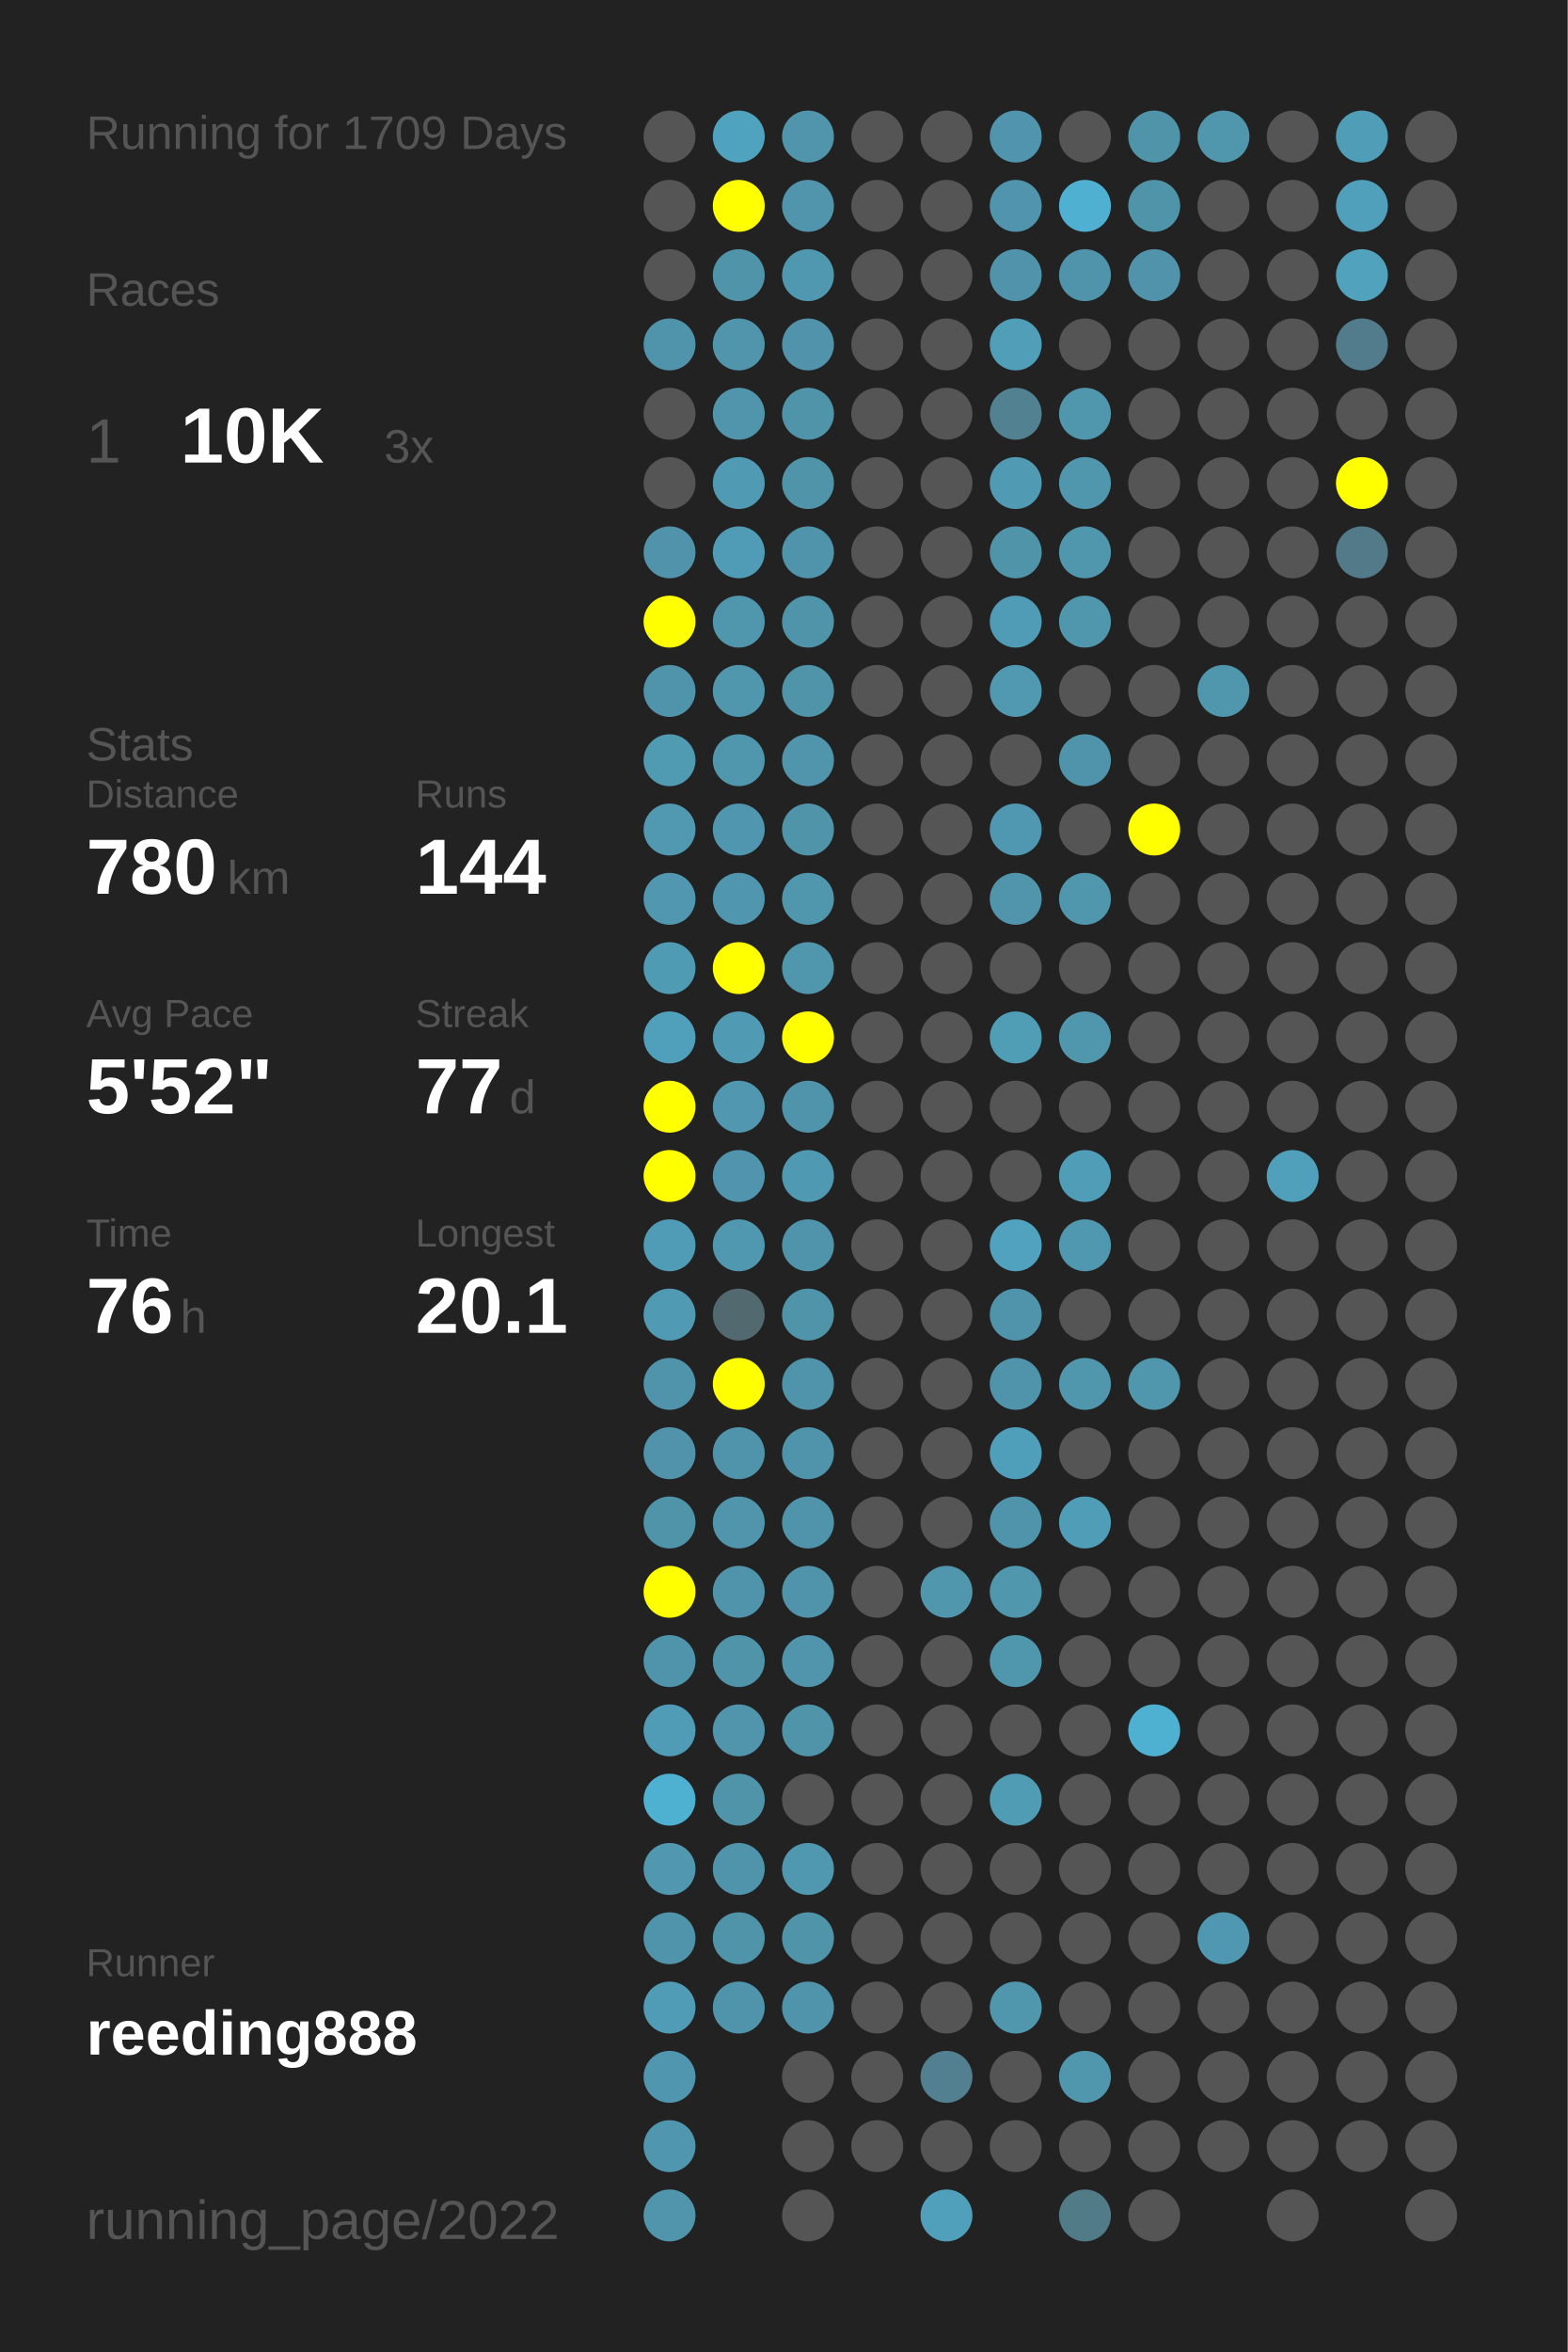
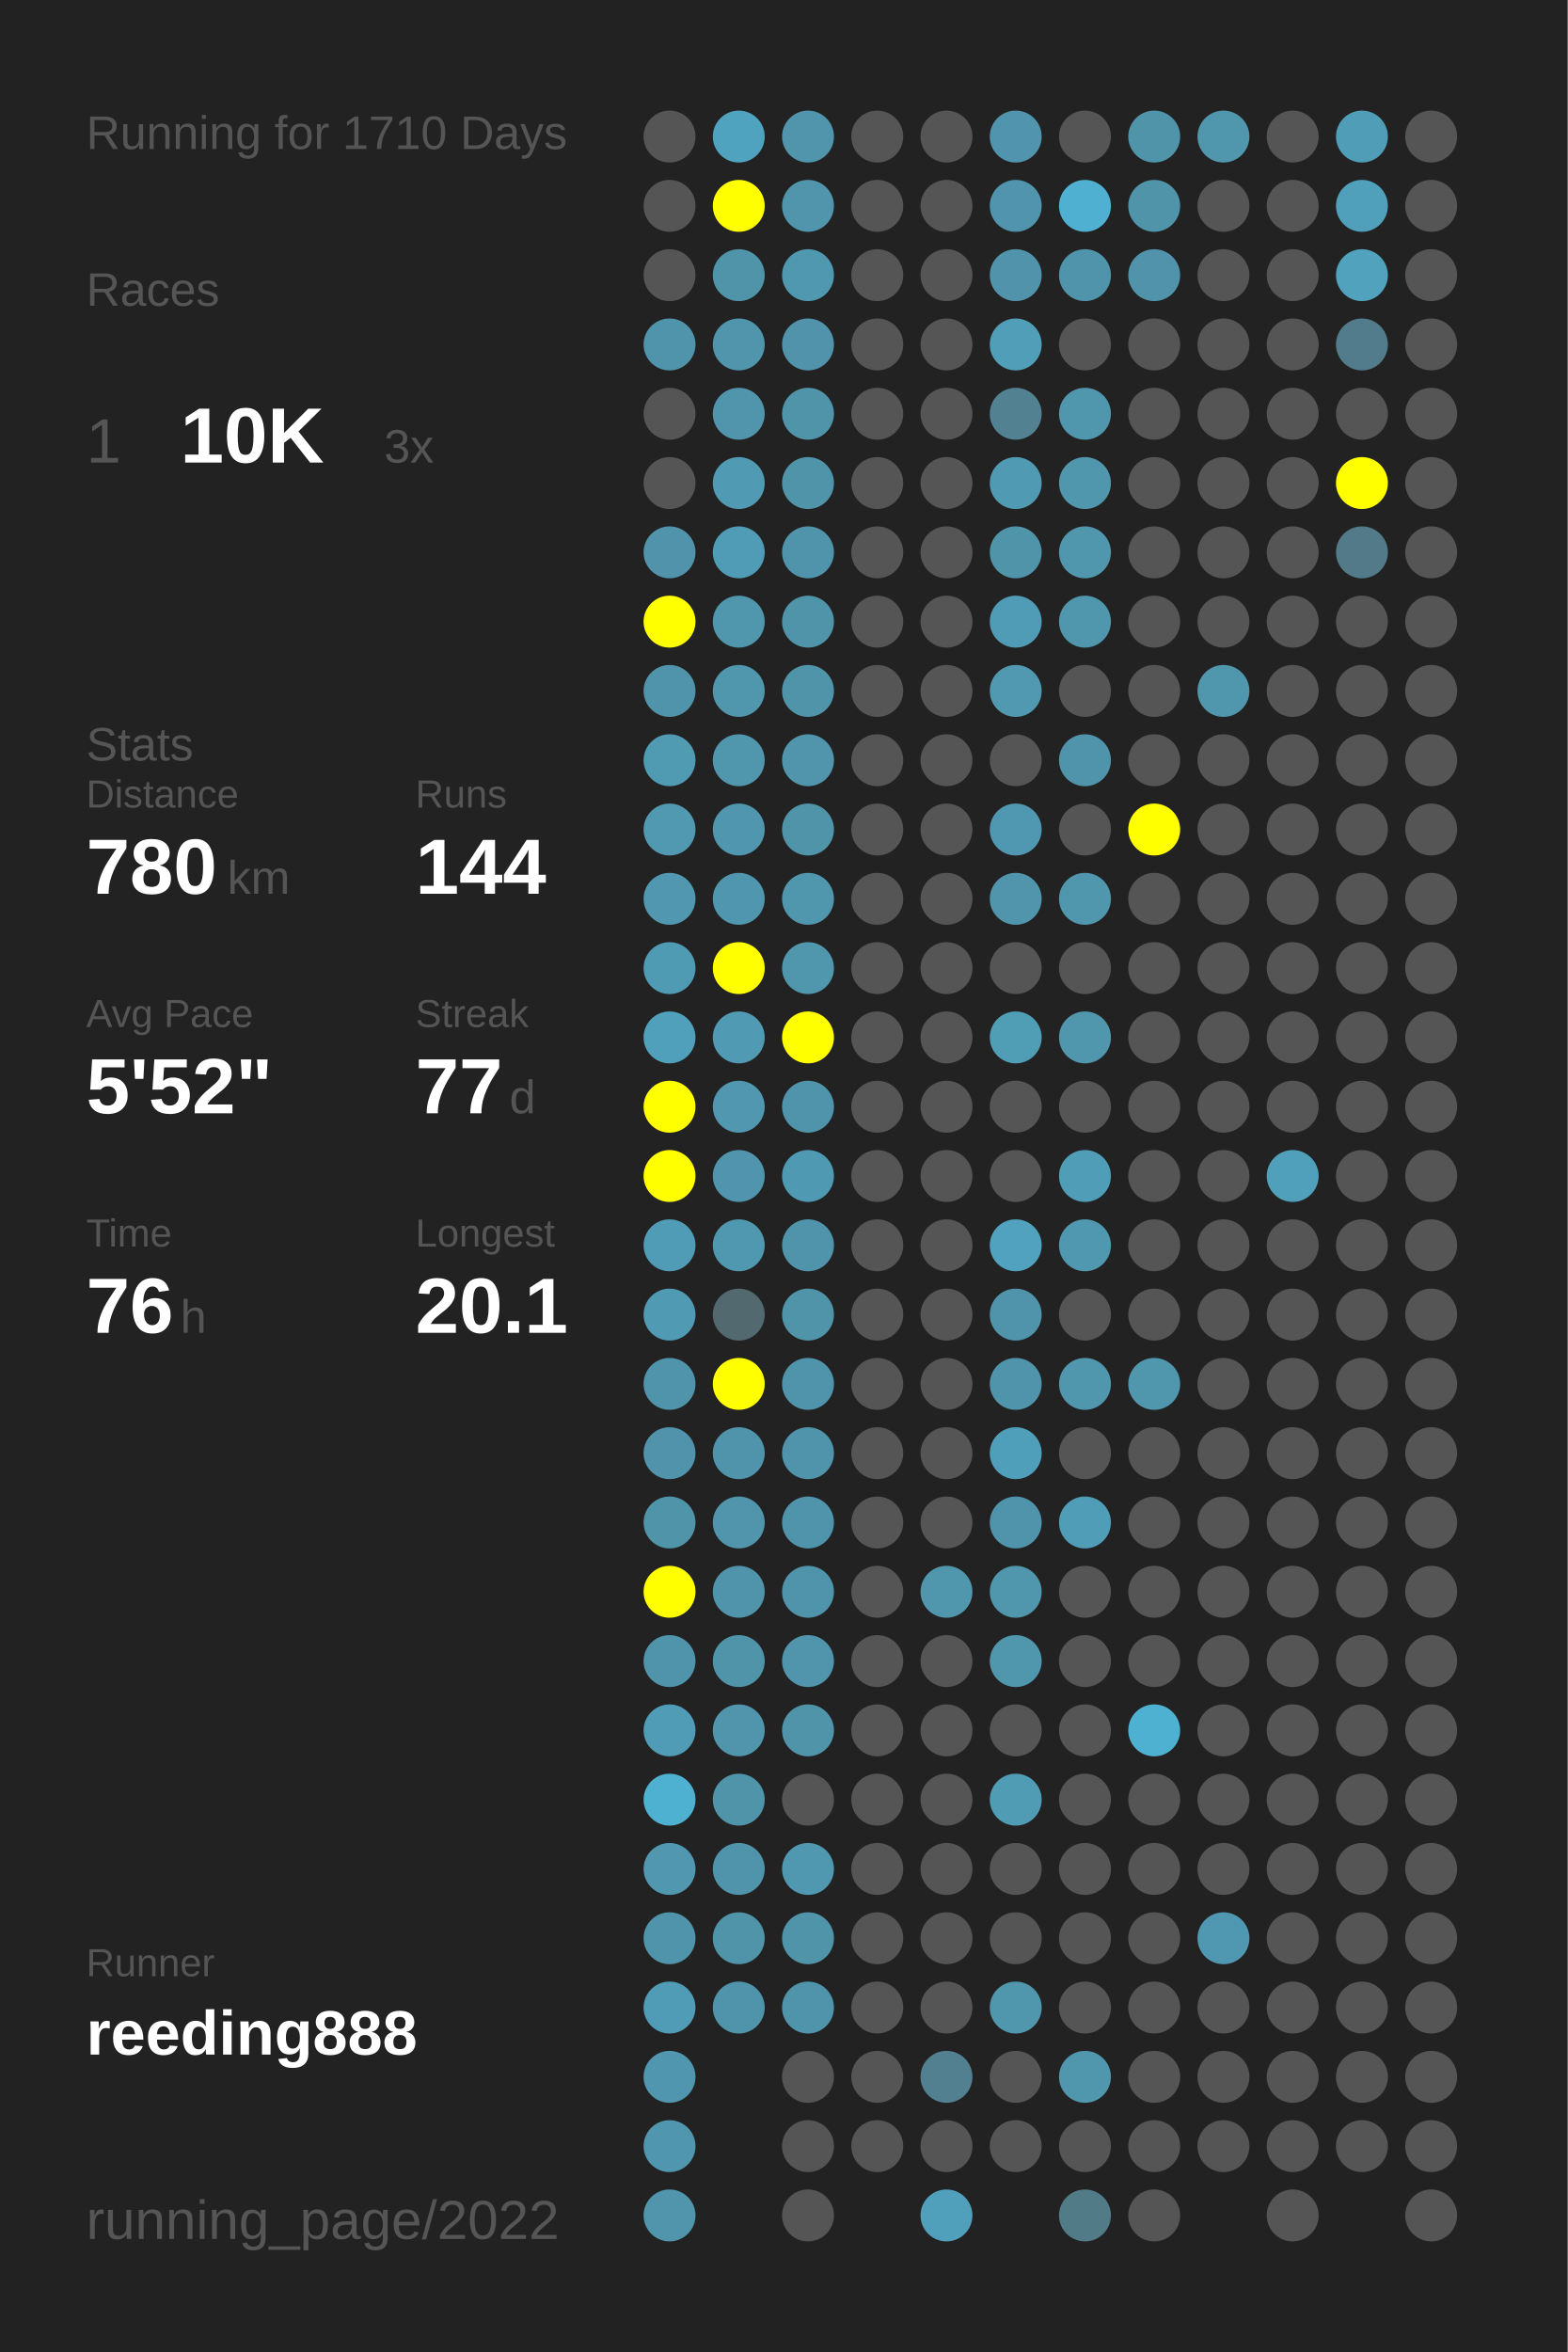
<svg xmlns="http://www.w3.org/2000/svg" baseProfile="full" height="300mm" version="1.1" viewBox="0,0,200,300" width="200mm">
  <defs />
  <rect fill="#222222" height="300" width="200" x="0" y="0" />
-   <text fill="#555555" style="font-size:6px; font-family:Arial;" x="11" y="19">Running for 1709 Days</text>
+   <text fill="#555555" style="font-size:6px; font-family:Arial;" x="11" y="19">Running for 1710 Days</text>
  <text fill="#555555" style="font-size:6px; font-family:Arial;" x="11" y="39">Races</text>
  <text fill="#555555" style="font-size:8px; font-family:Arial;" x="11" y="59">1</text>
  <text fill="#FFFFFF" style="font-size:10px; font-family:Arial; font-weight:bold;" x="23" y="59">10K</text>
  <text fill="#555555" style="font-size:6px; font-family:Arial;" x="49" y="59">3x</text>
  <text fill="#555555" style="font-size:6px; font-family:Arial;" x="11" y="97">Stats</text>
  <text fill="#555555" style="font-size:5px; font-family:Arial;" x="11" y="103">Distance</text>
  <text fill="#FFFFFF" style="font-size:10px; font-family:Arial; font-weight:bold;" x="11" y="114">780</text>
  <text fill="#555555" style="font-size:6px; font-family:Arial;" x="29" y="114">km</text>
  <text fill="#555555" style="font-size:5px; font-family:Arial;" x="53" y="103">Runs</text>
  <text fill="#FFFFFF" style="font-size:10px; font-family:Arial; font-weight:bold;" x="53" y="114">144</text>
  <text fill="#555555" style="font-size:5px; font-family:Arial;" x="11" y="131">Avg Pace</text>
  <text fill="#FFFFFF" style="font-size:10px; font-family:Arial; font-weight:bold;" x="11" y="142">5'52"</text>
  <text fill="#555555" style="font-size:5px; font-family:Arial;" x="53" y="131">Streak</text>
  <text fill="#FFFFFF" style="font-size:10px; font-family:Arial; font-weight:bold;" x="53" y="142">77</text>
  <text fill="#555555" style="font-size:6px; font-family:Arial;" x="65" y="142">d</text>
  <text fill="#555555" style="font-size:5px; font-family:Arial;" x="11" y="159">Time</text>
  <text fill="#FFFFFF" style="font-size:10px; font-family:Arial; font-weight:bold;" x="11" y="170">76</text>
  <text fill="#555555" style="font-size:6px; font-family:Arial;" x="23" y="170">h</text>
  <text fill="#555555" style="font-size:5px; font-family:Arial;" x="53" y="159">Longest</text>
  <text fill="#FFFFFF" style="font-size:10px; font-family:Arial; font-weight:bold;" x="53" y="170">20.1</text>
  <text fill="#555555" style="font-size:5px; font-family:Arial;" x="11" y="252.065">Runner</text>
  <text fill="#FFFFFF" style="font-size:8px; font-family:Arial; font-weight:bold;" x="11" y="262.065">reeding888</text>
  <text fill="#555555" style="font-size:7px; font-family:Arial;" x="11" y="285.581">running_page/2022</text>
  <circle cx="85.417" cy="17.419" fill="#555555" r="3.312" />
  <circle cx="85.417" cy="26.258" fill="#555555" r="3.312" />
  <circle cx="85.417" cy="35.097" fill="#555555" r="3.312" />
  <circle cx="85.417" cy="43.935" fill="#5094ab" r="3.312" />
  <circle cx="85.417" cy="52.774" fill="#555555" r="3.312" />
  <circle cx="85.417" cy="61.613" fill="#555555" r="3.312" />
  <circle cx="85.417" cy="70.452" fill="#5093aa" r="3.312" />
  <circle cx="85.417" cy="79.29" fill="#FFFF00" r="3.312" />
  <circle cx="85.417" cy="88.129" fill="#5094ab" r="3.312" />
  <circle cx="85.417" cy="96.968" fill="#509ab2" r="3.312" />
  <circle cx="85.417" cy="105.806" fill="#5099b1" r="3.312" />
  <circle cx="85.417" cy="114.645" fill="#5097af" r="3.312" />
  <circle cx="85.417" cy="123.484" fill="#509bb4" r="3.312" />
  <circle cx="85.417" cy="132.323" fill="#50a0bb" r="3.312" />
  <circle cx="85.417" cy="141.161" fill="#FFFF00" r="3.312" />
  <circle cx="85.417" cy="150" fill="#FFFF00" r="3.312" />
  <circle cx="85.417" cy="158.839" fill="#509cb6" r="3.312" />
  <circle cx="85.417" cy="167.677" fill="#509ab3" r="3.312" />
  <circle cx="85.417" cy="176.516" fill="#5094ab" r="3.312" />
  <circle cx="85.417" cy="185.355" fill="#5093aa" r="3.312" />
  <circle cx="85.417" cy="194.194" fill="#5094aa" r="3.312" />
  <circle cx="85.417" cy="203.032" fill="#FFFF00" r="3.312" />
  <circle cx="85.417" cy="211.871" fill="#5094ab" r="3.312" />
  <circle cx="85.417" cy="220.71" fill="#509cb6" r="3.312" />
  <circle cx="85.417" cy="229.548" fill="#4fb1d2" r="3.312" />
  <circle cx="85.417" cy="238.387" fill="#5097af" r="3.312" />
  <circle cx="85.417" cy="247.226" fill="#5094ab" r="3.312" />
  <circle cx="85.417" cy="256.065" fill="#509bb5" r="3.312" />
  <circle cx="85.417" cy="264.903" fill="#5096ae" r="3.312" />
  <circle cx="85.417" cy="273.742" fill="#5096ae" r="3.312" />
  <circle cx="85.417" cy="282.581" fill="#5095ac" r="3.312" />
  <circle cx="94.25" cy="17.419" fill="#50a3bf" r="3.312" />
  <circle cx="94.25" cy="26.258" fill="#FFFF00" r="3.312" />
  <circle cx="94.25" cy="35.097" fill="#5094aa" r="3.312" />
  <circle cx="94.25" cy="43.935" fill="#5095ac" r="3.312" />
  <circle cx="94.25" cy="52.774" fill="#5095ac" r="3.312" />
  <circle cx="94.25" cy="61.613" fill="#509ab4" r="3.312" />
  <circle cx="94.25" cy="70.452" fill="#509cb6" r="3.312" />
  <circle cx="94.25" cy="79.29" fill="#5096ad" r="3.312" />
  <circle cx="94.25" cy="88.129" fill="#5096ad" r="3.312" />
  <circle cx="94.25" cy="96.968" fill="#5096ad" r="3.312" />
  <circle cx="94.25" cy="105.806" fill="#5096ae" r="3.312" />
  <circle cx="94.25" cy="114.645" fill="#5096ae" r="3.312" />
  <circle cx="94.25" cy="123.484" fill="#FFFF00" r="3.312" />
  <circle cx="94.25" cy="132.323" fill="#509ab4" r="3.312" />
  <circle cx="94.25" cy="141.161" fill="#5097af" r="3.312" />
  <circle cx="94.25" cy="150" fill="#5095ad" r="3.312" />
  <circle cx="94.25" cy="158.839" fill="#5097b0" r="3.312" />
  <circle cx="94.25" cy="167.677" fill="#536970" r="3.312" />
  <circle cx="94.25" cy="176.516" fill="#FFFF00" r="3.312" />
  <circle cx="94.25" cy="185.355" fill="#5094ab" r="3.312" />
  <circle cx="94.25" cy="194.194" fill="#5095ac" r="3.312" />
  <circle cx="94.25" cy="203.032" fill="#5094ab" r="3.312" />
  <circle cx="94.25" cy="211.871" fill="#5094aa" r="3.312" />
  <circle cx="94.25" cy="220.71" fill="#5095ac" r="3.312" />
  <circle cx="94.25" cy="229.548" fill="#5094aa" r="3.312" />
  <circle cx="94.25" cy="238.387" fill="#5094ab" r="3.312" />
  <circle cx="94.25" cy="247.226" fill="#5094aa" r="3.312" />
  <circle cx="94.25" cy="256.065" fill="#5094ab" r="3.312" />
  <circle cx="103.083" cy="17.419" fill="#5095ac" r="3.312" />
  <circle cx="103.083" cy="26.258" fill="#5095ac" r="3.312" />
  <circle cx="103.083" cy="35.097" fill="#5097b0" r="3.312" />
  <circle cx="103.083" cy="43.935" fill="#5093aa" r="3.312" />
  <circle cx="103.083" cy="52.774" fill="#5094aa" r="3.312" />
  <circle cx="103.083" cy="61.613" fill="#5094aa" r="3.312" />
  <circle cx="103.083" cy="70.452" fill="#5094ab" r="3.312" />
  <circle cx="103.083" cy="79.29" fill="#5094aa" r="3.312" />
  <circle cx="103.083" cy="88.129" fill="#5094aa" r="3.312" />
  <circle cx="103.083" cy="96.968" fill="#5095ac" r="3.312" />
  <circle cx="103.083" cy="105.806" fill="#5094aa" r="3.312" />
  <circle cx="103.083" cy="114.645" fill="#5097ae" r="3.312" />
  <circle cx="103.083" cy="123.484" fill="#5096ad" r="3.312" />
  <circle cx="103.083" cy="132.323" fill="#FFFF00" r="3.312" />
  <circle cx="103.083" cy="141.161" fill="#5094ab" r="3.312" />
  <circle cx="103.083" cy="150" fill="#5099b2" r="3.312" />
  <circle cx="103.083" cy="158.839" fill="#5094ab" r="3.312" />
  <circle cx="103.083" cy="167.677" fill="#5094aa" r="3.312" />
  <circle cx="103.083" cy="176.516" fill="#5094ab" r="3.312" />
  <circle cx="103.083" cy="185.355" fill="#5094ab" r="3.312" />
  <circle cx="103.083" cy="194.194" fill="#5094ab" r="3.312" />
  <circle cx="103.083" cy="203.032" fill="#5094ab" r="3.312" />
  <circle cx="103.083" cy="211.871" fill="#5095ac" r="3.312" />
  <circle cx="103.083" cy="220.71" fill="#5094aa" r="3.312" />
  <circle cx="103.083" cy="229.548" fill="#555555" r="3.312" />
  <circle cx="103.083" cy="238.387" fill="#5098b0" r="3.312" />
  <circle cx="103.083" cy="247.226" fill="#5094aa" r="3.312" />
  <circle cx="103.083" cy="256.065" fill="#5094ab" r="3.312" />
  <circle cx="103.083" cy="264.903" fill="#555555" r="3.312" />
  <circle cx="103.083" cy="273.742" fill="#555555" r="3.312" />
  <circle cx="103.083" cy="282.581" fill="#555555" r="3.312" />
  <circle cx="111.917" cy="17.419" fill="#555555" r="3.312" />
  <circle cx="111.917" cy="26.258" fill="#555555" r="3.312" />
  <circle cx="111.917" cy="35.097" fill="#555555" r="3.312" />
  <circle cx="111.917" cy="43.935" fill="#555555" r="3.312" />
  <circle cx="111.917" cy="52.774" fill="#555555" r="3.312" />
  <circle cx="111.917" cy="61.613" fill="#555555" r="3.312" />
  <circle cx="111.917" cy="70.452" fill="#555555" r="3.312" />
  <circle cx="111.917" cy="79.29" fill="#555555" r="3.312" />
  <circle cx="111.917" cy="88.129" fill="#555555" r="3.312" />
  <circle cx="111.917" cy="96.968" fill="#555555" r="3.312" />
  <circle cx="111.917" cy="105.806" fill="#555555" r="3.312" />
  <circle cx="111.917" cy="114.645" fill="#555555" r="3.312" />
  <circle cx="111.917" cy="123.484" fill="#555555" r="3.312" />
  <circle cx="111.917" cy="132.323" fill="#555555" r="3.312" />
  <circle cx="111.917" cy="141.161" fill="#555555" r="3.312" />
  <circle cx="111.917" cy="150" fill="#555555" r="3.312" />
  <circle cx="111.917" cy="158.839" fill="#555555" r="3.312" />
  <circle cx="111.917" cy="167.677" fill="#555555" r="3.312" />
  <circle cx="111.917" cy="176.516" fill="#555555" r="3.312" />
  <circle cx="111.917" cy="185.355" fill="#555555" r="3.312" />
  <circle cx="111.917" cy="194.194" fill="#555555" r="3.312" />
  <circle cx="111.917" cy="203.032" fill="#555555" r="3.312" />
  <circle cx="111.917" cy="211.871" fill="#555555" r="3.312" />
  <circle cx="111.917" cy="220.71" fill="#555555" r="3.312" />
  <circle cx="111.917" cy="229.548" fill="#555555" r="3.312" />
  <circle cx="111.917" cy="238.387" fill="#555555" r="3.312" />
  <circle cx="111.917" cy="247.226" fill="#555555" r="3.312" />
  <circle cx="111.917" cy="256.065" fill="#555555" r="3.312" />
  <circle cx="111.917" cy="264.903" fill="#555555" r="3.312" />
  <circle cx="111.917" cy="273.742" fill="#555555" r="3.312" />
  <circle cx="120.75" cy="17.419" fill="#555555" r="3.312" />
  <circle cx="120.75" cy="26.258" fill="#555555" r="3.312" />
  <circle cx="120.75" cy="35.097" fill="#555555" r="3.312" />
  <circle cx="120.75" cy="43.935" fill="#555555" r="3.312" />
  <circle cx="120.75" cy="52.774" fill="#555555" r="3.312" />
  <circle cx="120.75" cy="61.613" fill="#555555" r="3.312" />
  <circle cx="120.75" cy="70.452" fill="#555555" r="3.312" />
  <circle cx="120.75" cy="79.29" fill="#555555" r="3.312" />
  <circle cx="120.75" cy="88.129" fill="#555555" r="3.312" />
  <circle cx="120.75" cy="96.968" fill="#555555" r="3.312" />
  <circle cx="120.75" cy="105.806" fill="#555555" r="3.312" />
  <circle cx="120.75" cy="114.645" fill="#555555" r="3.312" />
  <circle cx="120.75" cy="123.484" fill="#555555" r="3.312" />
  <circle cx="120.75" cy="132.323" fill="#555555" r="3.312" />
  <circle cx="120.75" cy="141.161" fill="#555555" r="3.312" />
  <circle cx="120.75" cy="150" fill="#555555" r="3.312" />
  <circle cx="120.75" cy="158.839" fill="#555555" r="3.312" />
  <circle cx="120.75" cy="167.677" fill="#555555" r="3.312" />
  <circle cx="120.75" cy="176.516" fill="#555555" r="3.312" />
  <circle cx="120.75" cy="185.355" fill="#555555" r="3.312" />
  <circle cx="120.75" cy="194.194" fill="#555555" r="3.312" />
  <circle cx="120.75" cy="203.032" fill="#5096ad" r="3.312" />
  <circle cx="120.75" cy="211.871" fill="#555555" r="3.312" />
  <circle cx="120.75" cy="220.71" fill="#555555" r="3.312" />
  <circle cx="120.75" cy="229.548" fill="#555555" r="3.312" />
  <circle cx="120.75" cy="238.387" fill="#555555" r="3.312" />
  <circle cx="120.75" cy="247.226" fill="#555555" r="3.312" />
  <circle cx="120.75" cy="256.065" fill="#555555" r="3.312" />
  <circle cx="120.75" cy="264.903" fill="#528090" r="3.312" />
  <circle cx="120.75" cy="273.742" fill="#555555" r="3.312" />
  <circle cx="120.75" cy="282.581" fill="#50a0bb" r="3.312" />
  <circle cx="129.583" cy="17.419" fill="#5095ad" r="3.312" />
  <circle cx="129.583" cy="26.258" fill="#5095ad" r="3.312" />
  <circle cx="129.583" cy="35.097" fill="#5093aa" r="3.312" />
  <circle cx="129.583" cy="43.935" fill="#509eb8" r="3.312" />
  <circle cx="129.583" cy="52.774" fill="#528292" r="3.312" />
  <circle cx="129.583" cy="61.613" fill="#509ab3" r="3.312" />
  <circle cx="129.583" cy="70.452" fill="#5094aa" r="3.312" />
  <circle cx="129.583" cy="79.29" fill="#509cb6" r="3.312" />
  <circle cx="129.583" cy="88.129" fill="#5099b1" r="3.312" />
  <circle cx="129.583" cy="96.968" fill="#555555" r="3.312" />
  <circle cx="129.583" cy="105.806" fill="#5098b1" r="3.312" />
  <circle cx="129.583" cy="114.645" fill="#5095ac" r="3.312" />
  <circle cx="129.583" cy="123.484" fill="#555555" r="3.312" />
  <circle cx="129.583" cy="132.323" fill="#509db6" r="3.312" />
  <circle cx="129.583" cy="141.161" fill="#555555" r="3.312" />
  <circle cx="129.583" cy="150" fill="#555555" r="3.312" />
  <circle cx="129.583" cy="158.839" fill="#50a2bf" r="3.312" />
  <circle cx="129.583" cy="167.677" fill="#5094ab" r="3.312" />
  <circle cx="129.583" cy="176.516" fill="#5094ab" r="3.312" />
  <circle cx="129.583" cy="185.355" fill="#509fba" r="3.312" />
  <circle cx="129.583" cy="194.194" fill="#5094ab" r="3.312" />
  <circle cx="129.583" cy="203.032" fill="#5096ad" r="3.312" />
  <circle cx="129.583" cy="211.871" fill="#5096ad" r="3.312" />
  <circle cx="129.583" cy="220.71" fill="#555555" r="3.312" />
  <circle cx="129.583" cy="229.548" fill="#509cb5" r="3.312" />
  <circle cx="129.583" cy="238.387" fill="#555555" r="3.312" />
  <circle cx="129.583" cy="247.226" fill="#555555" r="3.312" />
  <circle cx="129.583" cy="256.065" fill="#5096ad" r="3.312" />
  <circle cx="129.583" cy="264.903" fill="#555555" r="3.312" />
  <circle cx="129.583" cy="273.742" fill="#555555" r="3.312" />
  <circle cx="138.417" cy="17.419" fill="#555555" r="3.312" />
  <circle cx="138.417" cy="26.258" fill="#4fb0d1" r="3.312" />
  <circle cx="138.417" cy="35.097" fill="#5094ab" r="3.312" />
  <circle cx="138.417" cy="43.935" fill="#555555" r="3.312" />
  <circle cx="138.417" cy="52.774" fill="#5096ad" r="3.312" />
  <circle cx="138.417" cy="61.613" fill="#5096ad" r="3.312" />
  <circle cx="138.417" cy="70.452" fill="#5096ad" r="3.312" />
  <circle cx="138.417" cy="79.29" fill="#5096ad" r="3.312" />
  <circle cx="138.417" cy="88.129" fill="#555555" r="3.312" />
  <circle cx="138.417" cy="96.968" fill="#5094ab" r="3.312" />
  <circle cx="138.417" cy="105.806" fill="#555555" r="3.312" />
  <circle cx="138.417" cy="114.645" fill="#5096ad" r="3.312" />
  <circle cx="138.417" cy="123.484" fill="#555555" r="3.312" />
  <circle cx="138.417" cy="132.323" fill="#5096ad" r="3.312" />
  <circle cx="138.417" cy="141.161" fill="#555555" r="3.312" />
  <circle cx="138.417" cy="150" fill="#509db8" r="3.312" />
  <circle cx="138.417" cy="158.839" fill="#5098b0" r="3.312" />
  <circle cx="138.417" cy="167.677" fill="#555555" r="3.312" />
  <circle cx="138.417" cy="176.516" fill="#5096ad" r="3.312" />
  <circle cx="138.417" cy="185.355" fill="#555555" r="3.312" />
  <circle cx="138.417" cy="194.194" fill="#509db8" r="3.312" />
  <circle cx="138.417" cy="203.032" fill="#555555" r="3.312" />
  <circle cx="138.417" cy="211.871" fill="#555555" r="3.312" />
  <circle cx="138.417" cy="220.71" fill="#555555" r="3.312" />
  <circle cx="138.417" cy="229.548" fill="#555555" r="3.312" />
  <circle cx="138.417" cy="238.387" fill="#555555" r="3.312" />
  <circle cx="138.417" cy="247.226" fill="#555555" r="3.312" />
  <circle cx="138.417" cy="256.065" fill="#555555" r="3.312" />
  <circle cx="138.417" cy="264.903" fill="#5096ad" r="3.312" />
  <circle cx="138.417" cy="273.742" fill="#555555" r="3.312" />
  <circle cx="138.417" cy="282.581" fill="#527b88" r="3.312" />
  <circle cx="147.25" cy="17.419" fill="#5094aa" r="3.312" />
  <circle cx="147.25" cy="26.258" fill="#5094aa" r="3.312" />
  <circle cx="147.25" cy="35.097" fill="#5093aa" r="3.312" />
  <circle cx="147.25" cy="43.935" fill="#555555" r="3.312" />
  <circle cx="147.25" cy="52.774" fill="#555555" r="3.312" />
  <circle cx="147.25" cy="61.613" fill="#555555" r="3.312" />
  <circle cx="147.25" cy="70.452" fill="#555555" r="3.312" />
  <circle cx="147.25" cy="79.29" fill="#555555" r="3.312" />
  <circle cx="147.25" cy="88.129" fill="#555555" r="3.312" />
  <circle cx="147.25" cy="96.968" fill="#555555" r="3.312" />
  <circle cx="147.25" cy="105.806" fill="#FFFF00" r="3.312" />
  <circle cx="147.25" cy="114.645" fill="#555555" r="3.312" />
  <circle cx="147.25" cy="123.484" fill="#555555" r="3.312" />
  <circle cx="147.25" cy="132.323" fill="#555555" r="3.312" />
  <circle cx="147.25" cy="141.161" fill="#555555" r="3.312" />
  <circle cx="147.25" cy="150" fill="#555555" r="3.312" />
  <circle cx="147.25" cy="158.839" fill="#555555" r="3.312" />
  <circle cx="147.25" cy="167.677" fill="#555555" r="3.312" />
  <circle cx="147.25" cy="176.516" fill="#5096ad" r="3.312" />
  <circle cx="147.25" cy="185.355" fill="#555555" r="3.312" />
  <circle cx="147.25" cy="194.194" fill="#555555" r="3.312" />
  <circle cx="147.25" cy="203.032" fill="#555555" r="3.312" />
  <circle cx="147.25" cy="211.871" fill="#555555" r="3.312" />
  <circle cx="147.25" cy="220.71" fill="#4fb1d2" r="3.312" />
  <circle cx="147.25" cy="229.548" fill="#555555" r="3.312" />
  <circle cx="147.25" cy="238.387" fill="#555555" r="3.312" />
  <circle cx="147.25" cy="247.226" fill="#555555" r="3.312" />
  <circle cx="147.25" cy="256.065" fill="#555555" r="3.312" />
  <circle cx="147.25" cy="264.903" fill="#555555" r="3.312" />
  <circle cx="147.25" cy="273.742" fill="#555555" r="3.312" />
  <circle cx="147.25" cy="282.581" fill="#555555" r="3.312" />
  <circle cx="156.083" cy="17.419" fill="#5096ad" r="3.312" />
  <circle cx="156.083" cy="26.258" fill="#555555" r="3.312" />
  <circle cx="156.083" cy="35.097" fill="#555555" r="3.312" />
  <circle cx="156.083" cy="43.935" fill="#555555" r="3.312" />
  <circle cx="156.083" cy="52.774" fill="#555555" r="3.312" />
  <circle cx="156.083" cy="61.613" fill="#555555" r="3.312" />
  <circle cx="156.083" cy="70.452" fill="#555555" r="3.312" />
  <circle cx="156.083" cy="79.29" fill="#555555" r="3.312" />
  <circle cx="156.083" cy="88.129" fill="#5096ad" r="3.312" />
  <circle cx="156.083" cy="96.968" fill="#555555" r="3.312" />
  <circle cx="156.083" cy="105.806" fill="#555555" r="3.312" />
  <circle cx="156.083" cy="114.645" fill="#555555" r="3.312" />
  <circle cx="156.083" cy="123.484" fill="#555555" r="3.312" />
  <circle cx="156.083" cy="132.323" fill="#555555" r="3.312" />
  <circle cx="156.083" cy="141.161" fill="#555555" r="3.312" />
  <circle cx="156.083" cy="150" fill="#555555" r="3.312" />
  <circle cx="156.083" cy="158.839" fill="#555555" r="3.312" />
  <circle cx="156.083" cy="167.677" fill="#555555" r="3.312" />
  <circle cx="156.083" cy="176.516" fill="#555555" r="3.312" />
  <circle cx="156.083" cy="185.355" fill="#555555" r="3.312" />
  <circle cx="156.083" cy="194.194" fill="#555555" r="3.312" />
  <circle cx="156.083" cy="203.032" fill="#555555" r="3.312" />
  <circle cx="156.083" cy="211.871" fill="#555555" r="3.312" />
  <circle cx="156.083" cy="220.71" fill="#555555" r="3.312" />
  <circle cx="156.083" cy="229.548" fill="#555555" r="3.312" />
  <circle cx="156.083" cy="238.387" fill="#555555" r="3.312" />
  <circle cx="156.083" cy="247.226" fill="#5098b1" r="3.312" />
  <circle cx="156.083" cy="256.065" fill="#555555" r="3.312" />
  <circle cx="156.083" cy="264.903" fill="#555555" r="3.312" />
  <circle cx="156.083" cy="273.742" fill="#555555" r="3.312" />
  <circle cx="164.917" cy="17.419" fill="#555555" r="3.312" />
  <circle cx="164.917" cy="26.258" fill="#555555" r="3.312" />
  <circle cx="164.917" cy="35.097" fill="#555555" r="3.312" />
  <circle cx="164.917" cy="43.935" fill="#555555" r="3.312" />
  <circle cx="164.917" cy="52.774" fill="#555555" r="3.312" />
  <circle cx="164.917" cy="61.613" fill="#555555" r="3.312" />
  <circle cx="164.917" cy="70.452" fill="#555555" r="3.312" />
  <circle cx="164.917" cy="79.29" fill="#555555" r="3.312" />
  <circle cx="164.917" cy="88.129" fill="#555555" r="3.312" />
  <circle cx="164.917" cy="96.968" fill="#555555" r="3.312" />
  <circle cx="164.917" cy="105.806" fill="#555555" r="3.312" />
  <circle cx="164.917" cy="114.645" fill="#555555" r="3.312" />
  <circle cx="164.917" cy="123.484" fill="#555555" r="3.312" />
  <circle cx="164.917" cy="132.323" fill="#555555" r="3.312" />
  <circle cx="164.917" cy="141.161" fill="#555555" r="3.312" />
  <circle cx="164.917" cy="150" fill="#50a0bb" r="3.312" />
  <circle cx="164.917" cy="158.839" fill="#555555" r="3.312" />
  <circle cx="164.917" cy="167.677" fill="#555555" r="3.312" />
  <circle cx="164.917" cy="176.516" fill="#555555" r="3.312" />
  <circle cx="164.917" cy="185.355" fill="#555555" r="3.312" />
  <circle cx="164.917" cy="194.194" fill="#555555" r="3.312" />
  <circle cx="164.917" cy="203.032" fill="#555555" r="3.312" />
  <circle cx="164.917" cy="211.871" fill="#555555" r="3.312" />
  <circle cx="164.917" cy="220.71" fill="#555555" r="3.312" />
  <circle cx="164.917" cy="229.548" fill="#555555" r="3.312" />
  <circle cx="164.917" cy="238.387" fill="#555555" r="3.312" />
  <circle cx="164.917" cy="247.226" fill="#555555" r="3.312" />
  <circle cx="164.917" cy="256.065" fill="#555555" r="3.312" />
  <circle cx="164.917" cy="264.903" fill="#555555" r="3.312" />
  <circle cx="164.917" cy="273.742" fill="#555555" r="3.312" />
  <circle cx="164.917" cy="282.581" fill="#555555" r="3.312" />
  <circle cx="173.75" cy="17.419" fill="#509db7" r="3.312" />
  <circle cx="173.75" cy="26.258" fill="#50a0bb" r="3.312" />
  <circle cx="173.75" cy="35.097" fill="#50a2bd" r="3.312" />
  <circle cx="173.75" cy="43.935" fill="#527c8b" r="3.312" />
  <circle cx="173.75" cy="52.774" fill="#555555" r="3.312" />
  <circle cx="173.75" cy="61.613" fill="#FFFF00" r="3.312" />
  <circle cx="173.75" cy="70.452" fill="#527a88" r="3.312" />
  <circle cx="173.75" cy="79.29" fill="#555555" r="3.312" />
  <circle cx="173.75" cy="88.129" fill="#555555" r="3.312" />
  <circle cx="173.75" cy="96.968" fill="#555555" r="3.312" />
  <circle cx="173.75" cy="105.806" fill="#555555" r="3.312" />
  <circle cx="173.75" cy="114.645" fill="#555555" r="3.312" />
  <circle cx="173.75" cy="123.484" fill="#555555" r="3.312" />
  <circle cx="173.75" cy="132.323" fill="#555555" r="3.312" />
  <circle cx="173.75" cy="141.161" fill="#555555" r="3.312" />
  <circle cx="173.75" cy="150" fill="#555555" r="3.312" />
  <circle cx="173.75" cy="158.839" fill="#555555" r="3.312" />
  <circle cx="173.75" cy="167.677" fill="#555555" r="3.312" />
  <circle cx="173.75" cy="176.516" fill="#555555" r="3.312" />
  <circle cx="173.75" cy="185.355" fill="#555555" r="3.312" />
  <circle cx="173.75" cy="194.194" fill="#555555" r="3.312" />
  <circle cx="173.75" cy="203.032" fill="#555555" r="3.312" />
  <circle cx="173.75" cy="211.871" fill="#555555" r="3.312" />
  <circle cx="173.75" cy="220.71" fill="#555555" r="3.312" />
  <circle cx="173.75" cy="229.548" fill="#555555" r="3.312" />
  <circle cx="173.75" cy="238.387" fill="#555555" r="3.312" />
  <circle cx="173.75" cy="247.226" fill="#555555" r="3.312" />
  <circle cx="173.75" cy="256.065" fill="#555555" r="3.312" />
  <circle cx="173.75" cy="264.903" fill="#555555" r="3.312" />
  <circle cx="173.75" cy="273.742" fill="#555555" r="3.312" />
  <circle cx="182.583" cy="17.419" fill="#555555" r="3.312" />
  <circle cx="182.583" cy="26.258" fill="#555555" r="3.312" />
  <circle cx="182.583" cy="35.097" fill="#555555" r="3.312" />
  <circle cx="182.583" cy="43.935" fill="#555555" r="3.312" />
  <circle cx="182.583" cy="52.774" fill="#555555" r="3.312" />
  <circle cx="182.583" cy="61.613" fill="#555555" r="3.312" />
  <circle cx="182.583" cy="70.452" fill="#555555" r="3.312" />
  <circle cx="182.583" cy="79.29" fill="#555555" r="3.312" />
  <circle cx="182.583" cy="88.129" fill="#555555" r="3.312" />
  <circle cx="182.583" cy="96.968" fill="#555555" r="3.312" />
  <circle cx="182.583" cy="105.806" fill="#555555" r="3.312" />
  <circle cx="182.583" cy="114.645" fill="#555555" r="3.312" />
  <circle cx="182.583" cy="123.484" fill="#555555" r="3.312" />
  <circle cx="182.583" cy="132.323" fill="#555555" r="3.312" />
  <circle cx="182.583" cy="141.161" fill="#555555" r="3.312" />
  <circle cx="182.583" cy="150" fill="#555555" r="3.312" />
  <circle cx="182.583" cy="158.839" fill="#555555" r="3.312" />
  <circle cx="182.583" cy="167.677" fill="#555555" r="3.312" />
  <circle cx="182.583" cy="176.516" fill="#555555" r="3.312" />
  <circle cx="182.583" cy="185.355" fill="#555555" r="3.312" />
  <circle cx="182.583" cy="194.194" fill="#555555" r="3.312" />
  <circle cx="182.583" cy="203.032" fill="#555555" r="3.312" />
  <circle cx="182.583" cy="211.871" fill="#555555" r="3.312" />
  <circle cx="182.583" cy="220.71" fill="#555555" r="3.312" />
  <circle cx="182.583" cy="229.548" fill="#555555" r="3.312" />
  <circle cx="182.583" cy="238.387" fill="#555555" r="3.312" />
  <circle cx="182.583" cy="247.226" fill="#555555" r="3.312" />
  <circle cx="182.583" cy="256.065" fill="#555555" r="3.312" />
  <circle cx="182.583" cy="264.903" fill="#555555" r="3.312" />
  <circle cx="182.583" cy="273.742" fill="#555555" r="3.312" />
  <circle cx="182.583" cy="282.581" fill="#555555" r="3.312" />
</svg>
